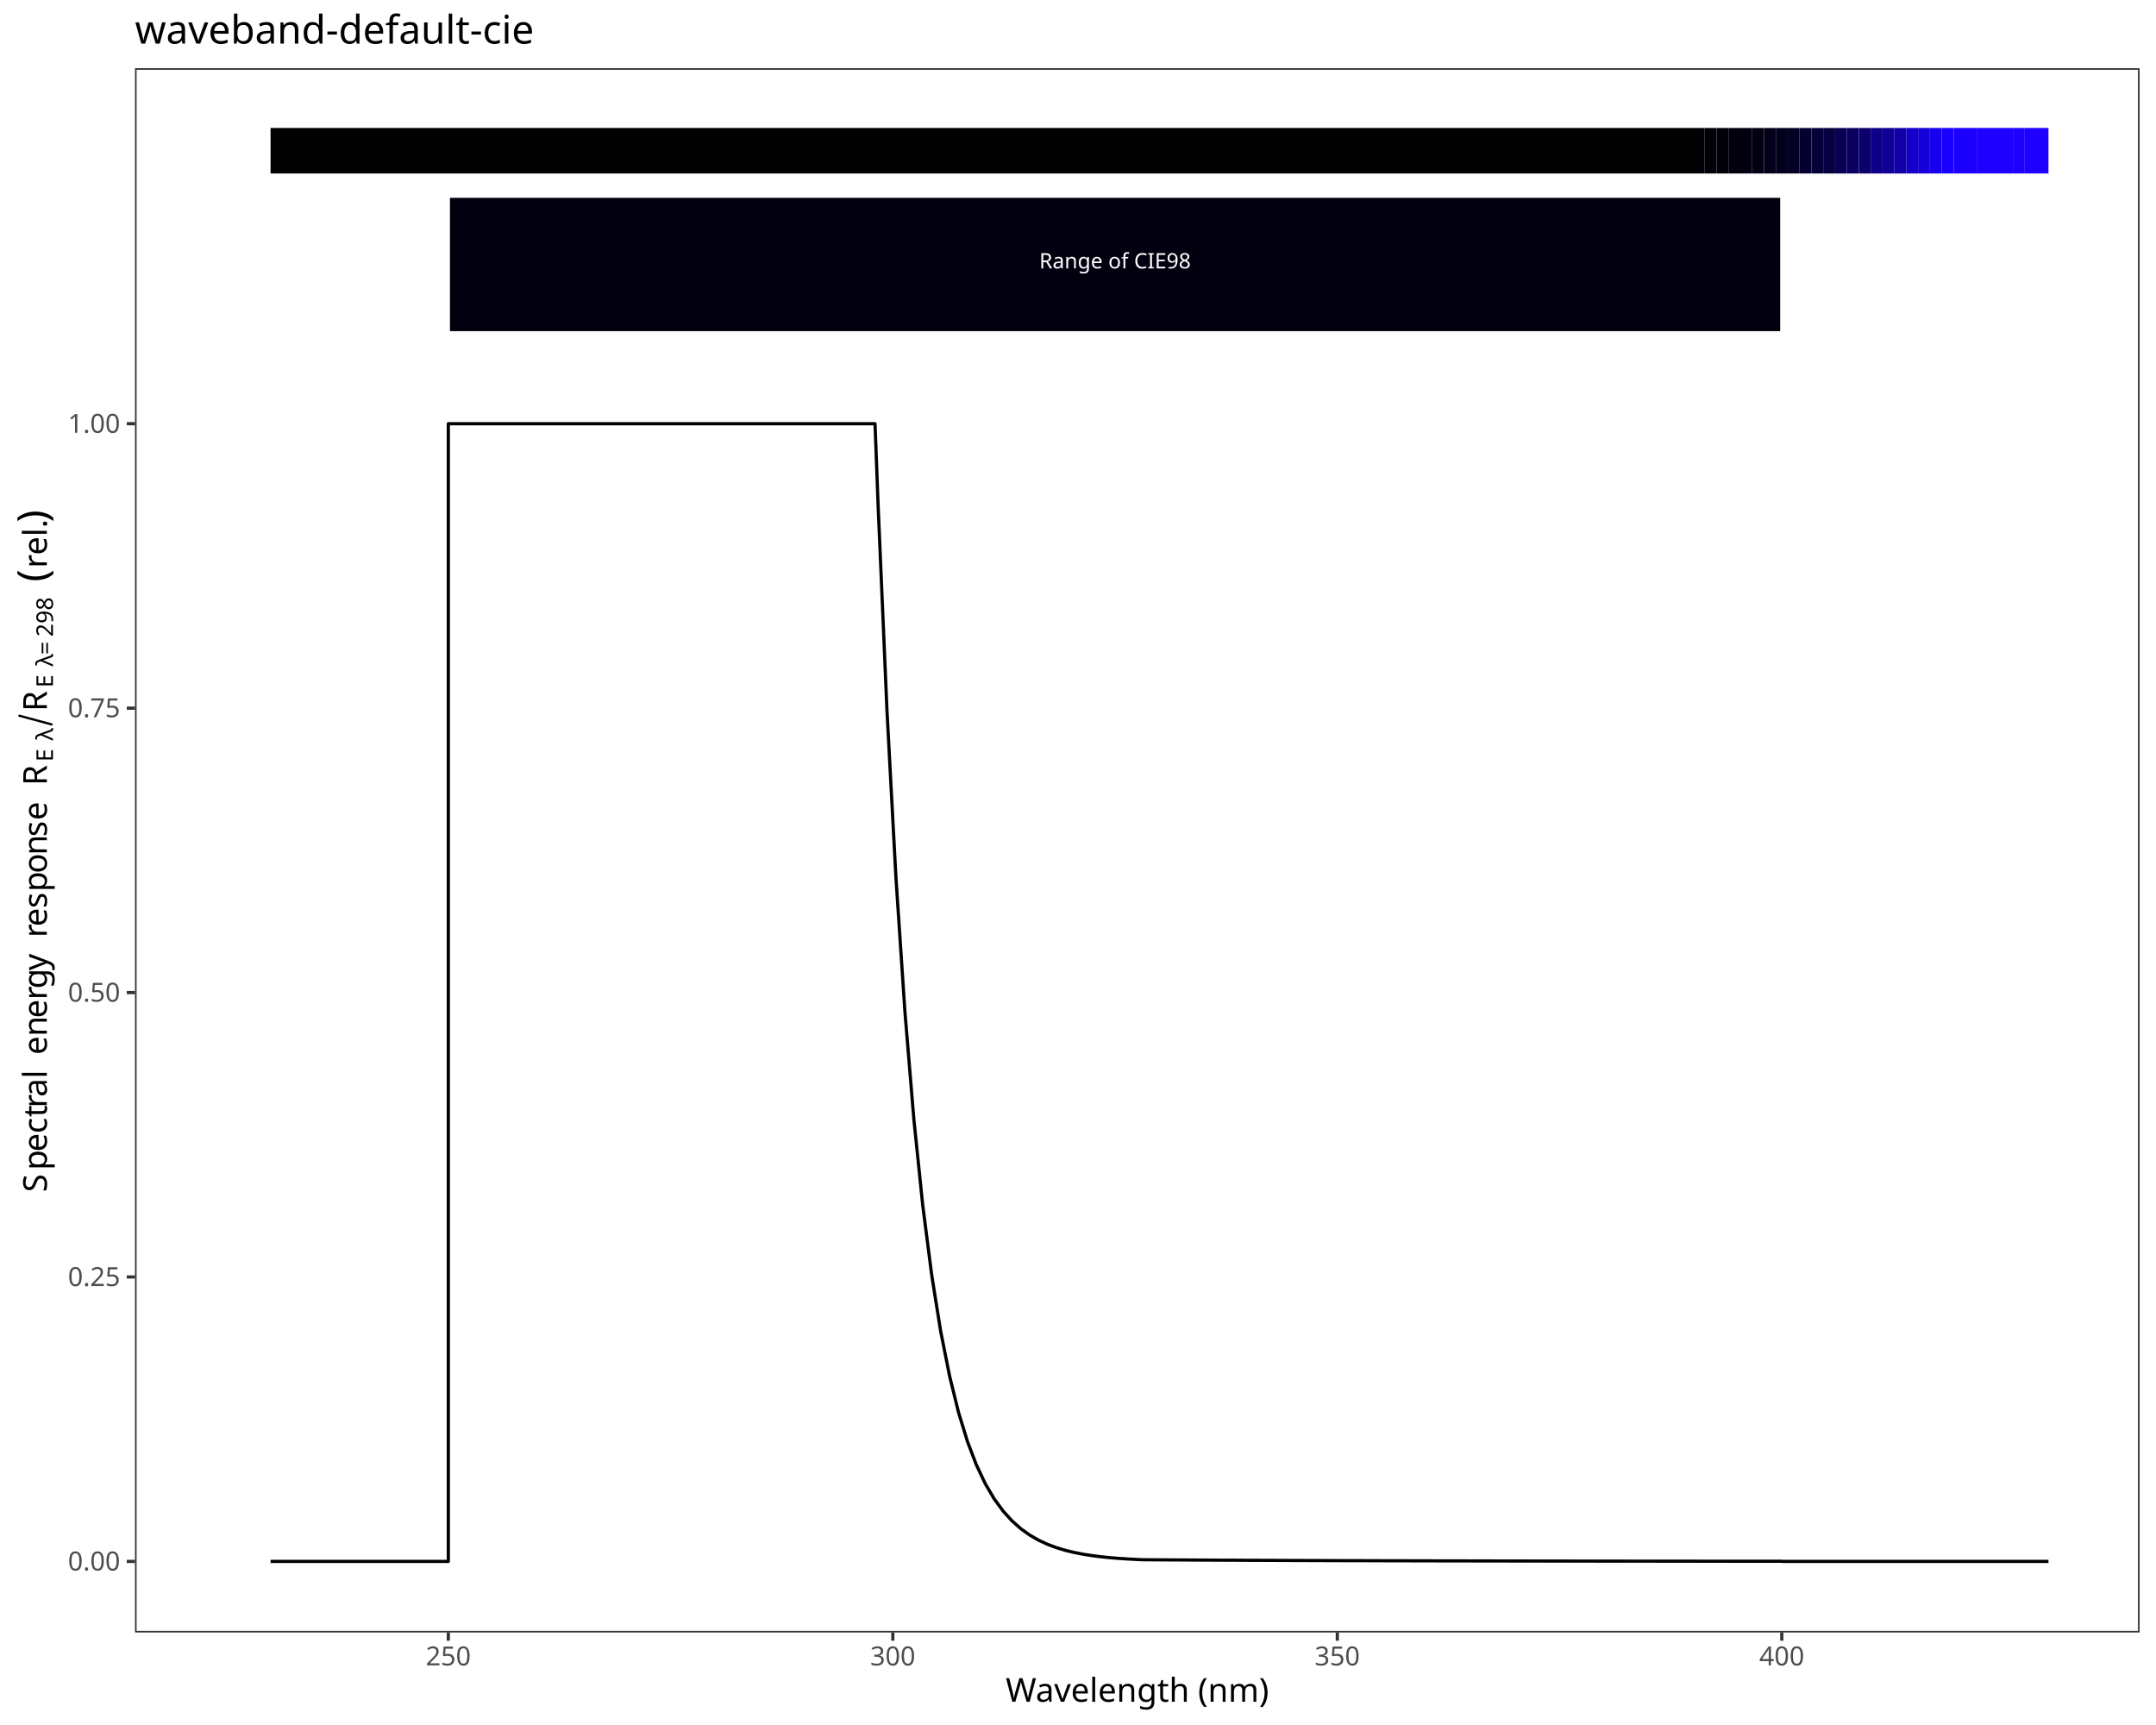
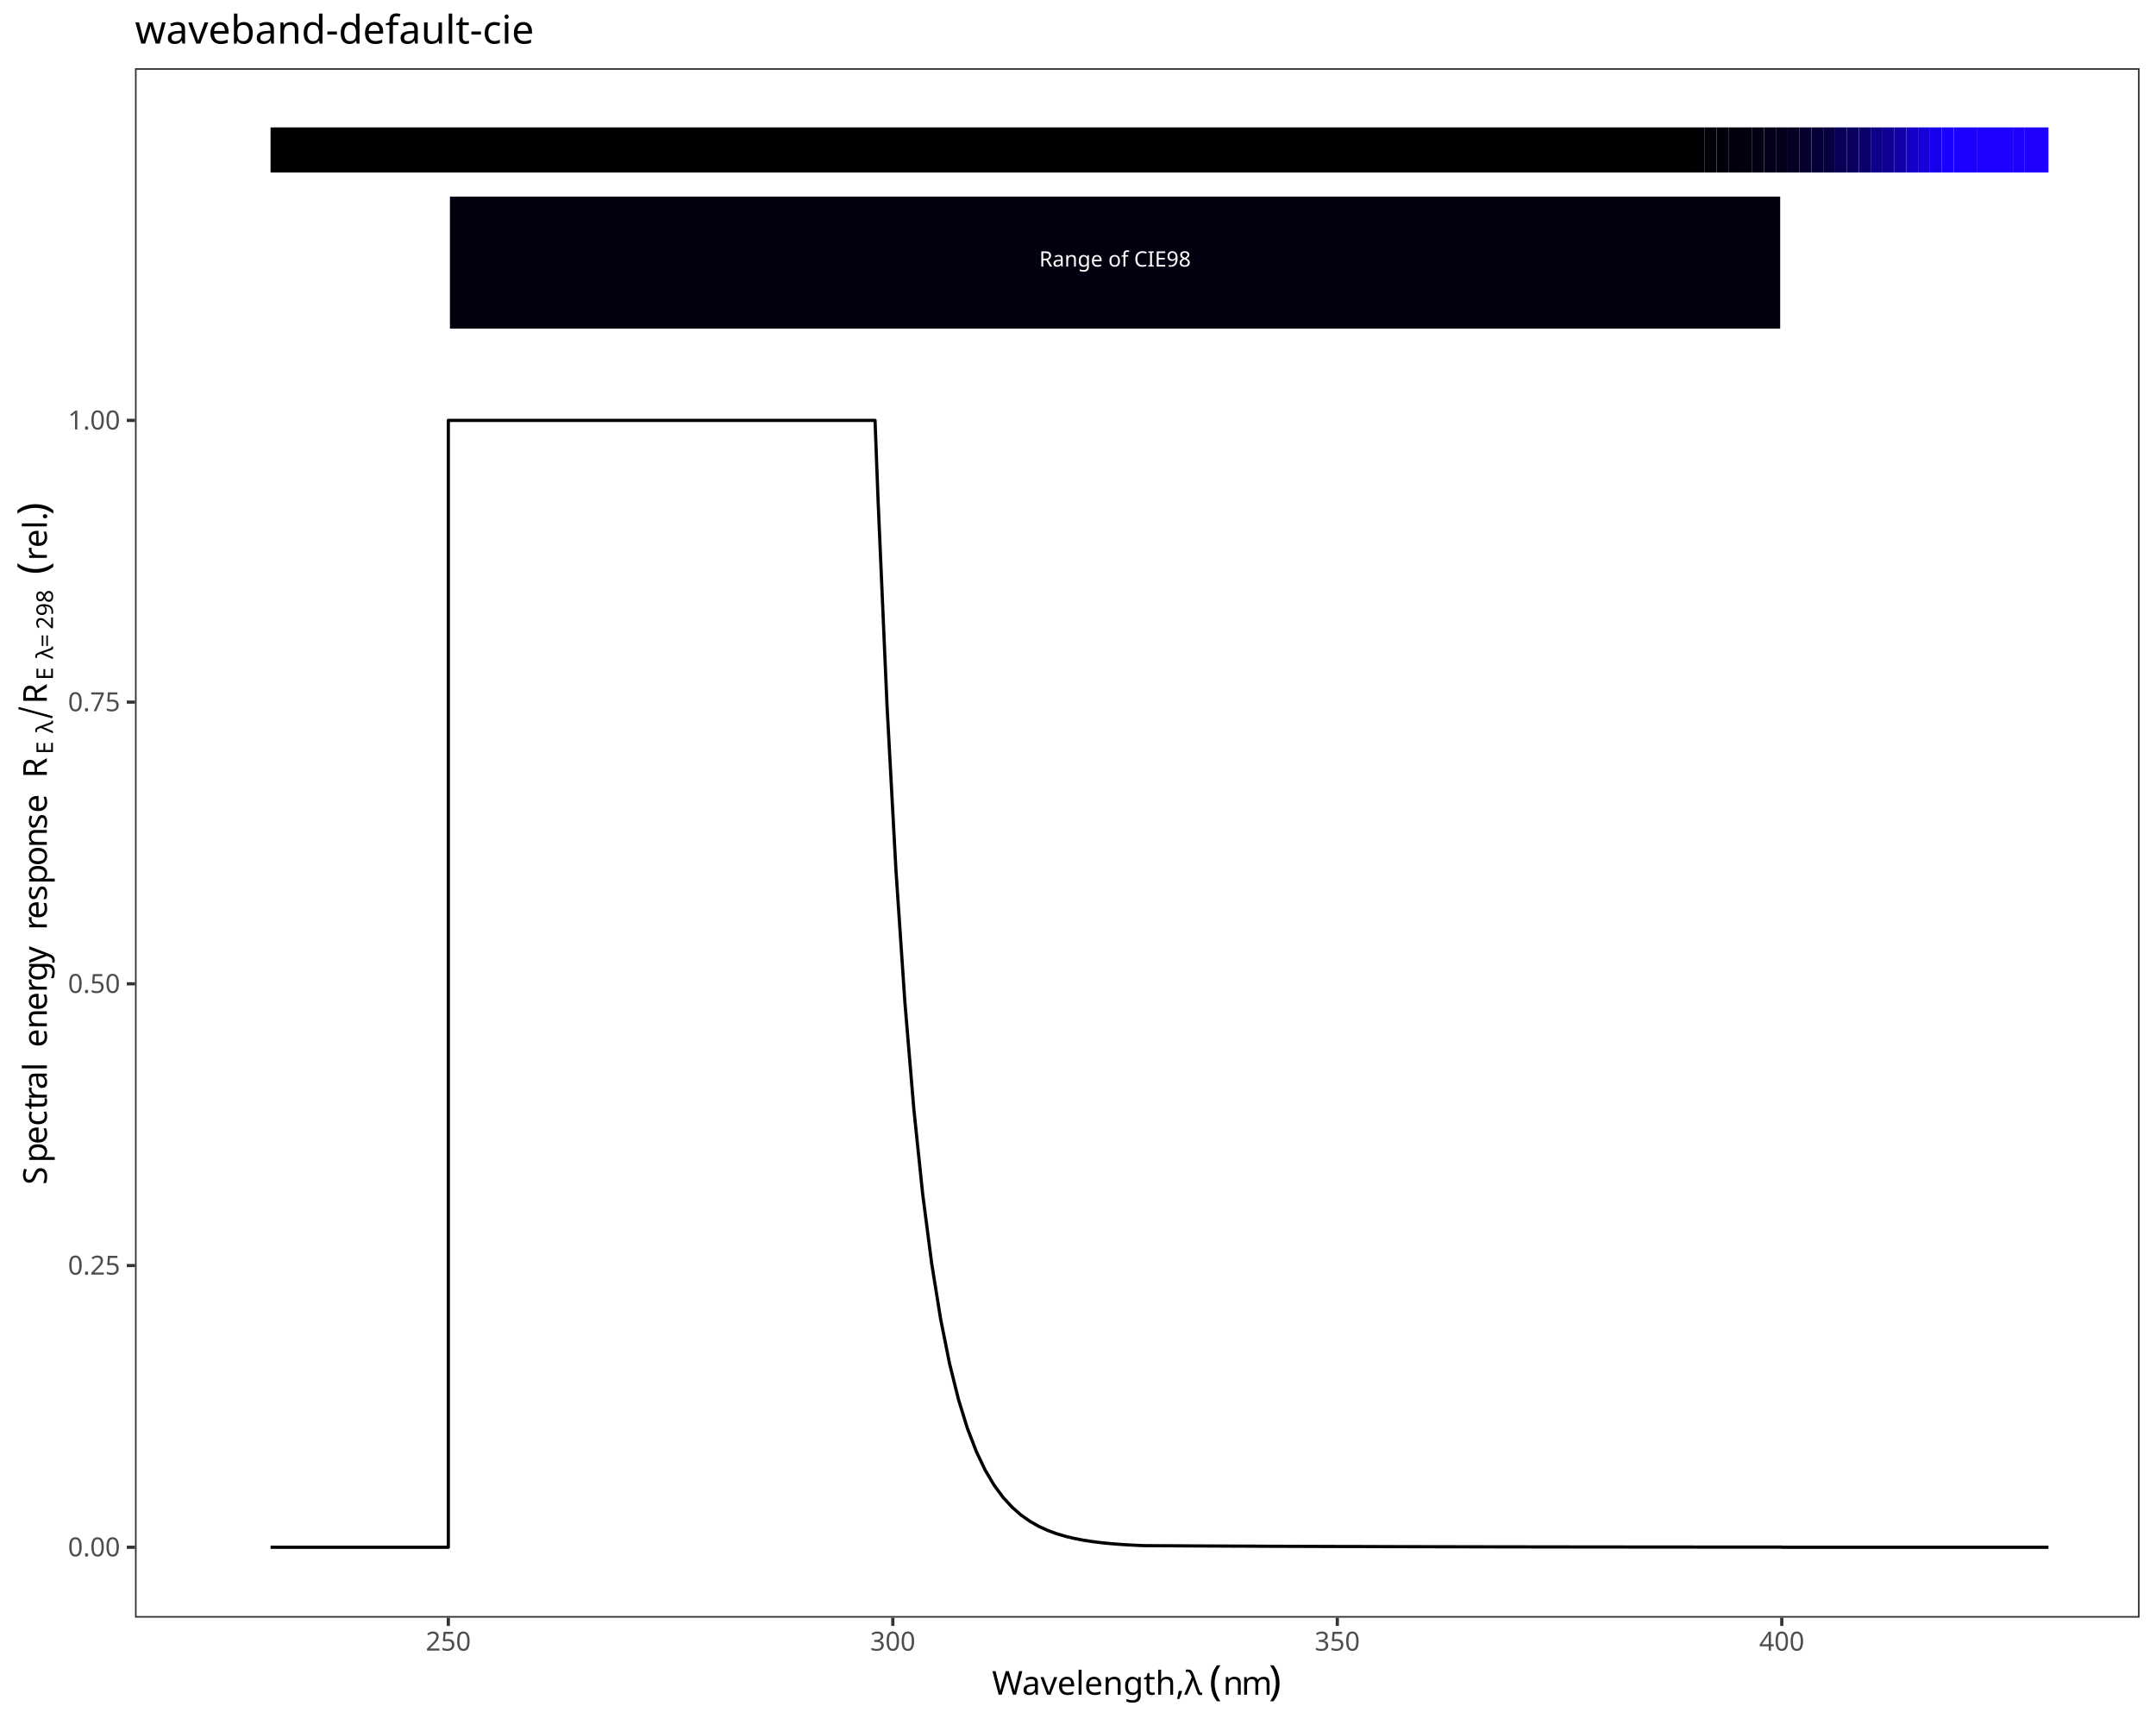
<svg xmlns="http://www.w3.org/2000/svg" class="svglite" data-engine-version="2.0" width="720.00pt" height="576.00pt" viewBox="0 0 720.00 576.00">
  <defs>
    <style type="text/css">
    .svglite line, .svglite polyline, .svglite polygon, .svglite path, .svglite rect, .svglite circle {
      fill: none;
      stroke: #000000;
      stroke-linecap: round;
      stroke-linejoin: round;
      stroke-miterlimit: 10.00;
    }
  </style>
  </defs>
  <rect width="100%" height="100%" style="stroke: none; fill: #FFFFFF;" />
  <defs>
    <clipPath id="cpMC4wMHw3MjAuMDB8MC4wMHw1NzYuMDA=">
      <rect x="0.00" y="0.00" width="720.00" height="576.00" />
    </clipPath>
  </defs>
  <g clip-path="url(#cpMC4wMHw3MjAuMDB8MC4wMHw1NzYuMDA=)">
    <rect x="0" y="0.00" width="720.00" height="576.00" style="stroke-width: 1.07; stroke: #FFFFFF; fill: #FFFFFF;" />
  </g>
  <defs>
-     <clipPath id="cpNDUuMDh8NzE0LjUyfDIyLjc4fDU0NS4xMQ==">
-       <rect x="45.08" y="22.78" width="669.44" height="522.33" />
+     <clipPath id="cpNDUuMDh8NzE0LjUyfDIyLjc4fDU0MC4xNw==">
+       <rect x="45.08" y="22.78" width="669.44" height="517.38" />
    </clipPath>
  </defs>
-   <g clip-path="url(#cpNDUuMDh8NzE0LjUyfDIyLjc4fDU0NS4xMQ==)">
-     <rect x="45.08" y="22.78" width="669.44" height="522.33" style="stroke-width: 1.07; stroke: none; fill: #FFFFFF;" />
-     <polyline points="90.35,521.37 93.33,521.37 96.32,521.37 99.30,521.37 102.29,521.37 105.27,521.37 108.25,521.37 111.24,521.37 114.22,521.37 117.20,521.37 120.19,521.37 123.17,521.37 126.15,521.37 129.14,521.37 132.12,521.37 135.10,521.37 138.09,521.37 141.07,521.37 144.06,521.37 147.04,521.37 149.72,521.37 149.72,141.49 150.02,141.49 153.01,141.49 155.99,141.49 158.97,141.49 161.96,141.49 164.94,141.49 167.92,141.49 170.91,141.49 173.89,141.49 176.88,141.49 179.86,141.49 182.84,141.49 185.83,141.49 188.81,141.49 191.79,141.49 194.78,141.49 197.76,141.49 200.74,141.49 203.73,141.49 206.71,141.49 209.70,141.49 212.68,141.49 215.66,141.49 218.65,141.49 221.63,141.49 224.61,141.49 227.60,141.49 230.58,141.49 233.56,141.49 236.55,141.49 239.53,141.49 242.52,141.49 245.50,141.49 248.48,141.49 251.47,141.49 254.45,141.49 257.43,141.49 260.42,141.49 263.40,141.49 266.38,141.49 269.37,141.49 272.35,141.49 275.34,141.49 278.32,141.49 281.30,141.49 284.29,141.49 287.27,141.49 290.25,141.49 292.22,141.49 293.24,168.58 296.22,237.55 299.20,293.03 302.19,337.67 305.17,373.58 308.15,402.48 311.14,425.72 314.12,444.42 317.11,459.46 320.09,471.57 323.07,481.30 326.06,489.14 329.04,495.44 332.02,500.51 335.01,504.59 337.99,507.87 340.97,510.51 343.96,512.63 346.94,514.34 349.93,515.71 352.91,516.82 355.89,517.71 358.88,518.42 361.86,519.00 364.84,519.46 367.83,519.84 370.81,520.14 373.79,520.38 376.78,520.57 379.76,520.73 381.28,520.80 382.75,520.82 385.73,520.84 388.71,520.86 391.70,520.88 394.68,520.89 397.66,520.91 400.65,520.93 403.63,520.94 406.61,520.96 409.60,520.97 412.58,520.98 415.57,521.00 418.55,521.01 421.53,521.02 424.52,521.03 427.50,521.05 430.48,521.06 433.47,521.07 436.45,521.08 439.43,521.09 442.42,521.10 445.40,521.11 448.39,521.12 451.37,521.12 454.35,521.13 457.34,521.14 460.32,521.15 463.30,521.16 466.29,521.16 469.27,521.17 472.25,521.18 475.24,521.18 478.22,521.19 481.21,521.20 484.19,521.20 487.17,521.21 490.16,521.21 493.14,521.22 496.12,521.22 499.11,521.23 502.09,521.23 505.07,521.24 508.06,521.24 511.04,521.25 514.02,521.25 517.01,521.26 519.99,521.26 522.98,521.26 525.96,521.27 528.94,521.27 531.93,521.27 534.91,521.28 537.89,521.28 540.88,521.28 543.86,521.29 546.84,521.29 549.83,521.29 552.81,521.29 555.80,521.30 558.78,521.30 561.76,521.30 564.75,521.30 567.73,521.31 570.71,521.31 573.70,521.31 576.68,521.31 579.66,521.32 582.65,521.32 585.63,521.32 588.62,521.32 591.60,521.32 594.58,521.32 595.03,521.32 595.03,521.37 597.57,521.37 600.55,521.37 603.53,521.37 606.52,521.37 609.50,521.37 612.48,521.37 615.47,521.37 618.45,521.37 621.44,521.37 624.42,521.37 627.40,521.37 630.39,521.37 633.37,521.37 636.35,521.37 639.34,521.37 642.32,521.37 645.30,521.37 648.29,521.37 651.27,521.37 654.26,521.37 657.24,521.37 660.22,521.37 663.21,521.37 666.19,521.37 669.17,521.37 672.16,521.37 675.14,521.37 678.12,521.37 681.11,521.37 684.09,521.37 " style="stroke-width: 1.07; stroke-linecap: butt;" />
-     <rect x="90.35" y="42.73" width="474.99" height="15.20" style="stroke-width: 1.07; stroke: none; stroke-linecap: butt; stroke-linejoin: miter; fill: #000000;" />
-     <rect x="565.34" y="42.73" width="3.96" height="15.20" style="stroke-width: 1.07; stroke: none; stroke-linecap: butt; stroke-linejoin: miter; fill: #010006;" />
-     <rect x="569.30" y="42.73" width="3.96" height="15.20" style="stroke-width: 1.07; stroke: none; stroke-linecap: butt; stroke-linejoin: miter; fill: #010007;" />
-     <rect x="573.26" y="42.73" width="3.96" height="15.20" style="stroke-width: 1.07; stroke: none; stroke-linecap: butt; stroke-linejoin: miter; fill: #010009;" />
-     <rect x="577.22" y="42.73" width="3.96" height="15.20" style="stroke-width: 1.07; stroke: none; stroke-linecap: butt; stroke-linejoin: miter; fill: #01000D;" />
-     <rect x="581.18" y="42.73" width="3.96" height="15.20" style="stroke-width: 1.07; stroke: none; stroke-linecap: butt; stroke-linejoin: miter; fill: #02000F;" />
-     <rect x="585.13" y="42.73" width="3.96" height="15.20" style="stroke-width: 1.07; stroke: none; stroke-linecap: butt; stroke-linejoin: miter; fill: #020012;" />
-     <rect x="589.09" y="42.73" width="3.96" height="15.20" style="stroke-width: 1.07; stroke: none; stroke-linecap: butt; stroke-linejoin: miter; fill: #030019;" />
-     <rect x="593.05" y="42.73" width="3.96" height="15.20" style="stroke-width: 1.07; stroke: none; stroke-linecap: butt; stroke-linejoin: miter; fill: #03001E;" />
-     <rect x="597.01" y="42.73" width="3.96" height="15.20" style="stroke-width: 1.07; stroke: none; stroke-linecap: butt; stroke-linejoin: miter; fill: #040023;" />
-     <rect x="600.97" y="42.73" width="3.96" height="15.20" style="stroke-width: 1.07; stroke: none; stroke-linecap: butt; stroke-linejoin: miter; fill: #050030;" />
-     <rect x="604.93" y="42.73" width="3.96" height="15.20" style="stroke-width: 1.07; stroke: none; stroke-linecap: butt; stroke-linejoin: miter; fill: #060038;" />
-     <rect x="608.88" y="42.73" width="3.96" height="15.20" style="stroke-width: 1.07; stroke: none; stroke-linecap: butt; stroke-linejoin: miter; fill: #070040;" />
-     <rect x="612.84" y="42.73" width="3.96" height="15.20" style="stroke-width: 1.07; stroke: none; stroke-linecap: butt; stroke-linejoin: miter; fill: #090055;" />
-     <rect x="616.80" y="42.73" width="3.96" height="15.20" style="stroke-width: 1.07; stroke: none; stroke-linecap: butt; stroke-linejoin: miter; fill: #0A0060;" />
-     <rect x="620.76" y="42.73" width="3.96" height="15.20" style="stroke-width: 1.07; stroke: none; stroke-linecap: butt; stroke-linejoin: miter; fill: #0C006D;" />
-     <rect x="624.72" y="42.73" width="3.96" height="15.20" style="stroke-width: 1.07; stroke: none; stroke-linecap: butt; stroke-linejoin: miter; fill: #0E0089;" />
-     <rect x="628.68" y="42.73" width="3.96" height="15.20" style="stroke-width: 1.07; stroke: none; stroke-linecap: butt; stroke-linejoin: miter; fill: #100098;" />
-     <rect x="632.63" y="42.73" width="3.96" height="15.20" style="stroke-width: 1.07; stroke: none; stroke-linecap: butt; stroke-linejoin: miter; fill: #1100A7;" />
-     <rect x="636.59" y="42.73" width="3.96" height="15.20" style="stroke-width: 1.07; stroke: none; stroke-linecap: butt; stroke-linejoin: miter; fill: #1400C8;" />
-     <rect x="640.55" y="42.73" width="3.96" height="15.20" style="stroke-width: 1.07; stroke: none; stroke-linecap: butt; stroke-linejoin: miter; fill: #1600D9;" />
-     <rect x="644.51" y="42.73" width="3.96" height="15.20" style="stroke-width: 1.07; stroke: none; stroke-linecap: butt; stroke-linejoin: miter; fill: #1700EB;" />
-     <rect x="648.47" y="42.73" width="3.96" height="15.20" style="stroke-width: 1.07; stroke: none; stroke-linecap: butt; stroke-linejoin: miter; fill: #1900FF;" />
-     <rect x="652.43" y="42.73" width="7.92" height="15.20" style="stroke-width: 1.07; stroke: none; stroke-linecap: butt; stroke-linejoin: miter; fill: #1B00FF;" />
-     <rect x="660.34" y="42.73" width="11.87" height="15.20" style="stroke-width: 1.07; stroke: none; stroke-linecap: butt; stroke-linejoin: miter; fill: #1D00FF;" />
-     <rect x="672.22" y="42.73" width="3.96" height="15.20" style="stroke-width: 1.07; stroke: none; stroke-linecap: butt; stroke-linejoin: miter; fill: #1E00FF;" />
-     <rect x="676.17" y="42.73" width="7.92" height="15.20" style="stroke-width: 1.07; stroke: none; stroke-linecap: butt; stroke-linejoin: miter; fill: #1F00FF;" />
-     <rect x="149.72" y="65.52" width="445.31" height="45.59" style="stroke-width: 1.07; stroke: #FFFFFF; stroke-linecap: butt; stroke-linejoin: miter; fill: #02000F;" />
-     <text x="372.38" y="89.62" text-anchor="middle" style="font-size: 7.11px; fill: #FFFFFF; font-family: sans;" textLength="50.62px" lengthAdjust="spacingAndGlyphs">Range of CIE98</text>
-     <rect x="45.08" y="22.78" width="669.44" height="522.33" style="stroke-width: 1.07; stroke: #333333;" />
+   <g clip-path="url(#cpNDUuMDh8NzE0LjUyfDIyLjc4fDU0MC4xNw==)">
+     <rect x="45.08" y="22.78" width="669.44" height="517.38" style="stroke-width: 1.07; stroke: none; fill: #FFFFFF;" />
+     <polyline points="90.35,516.65 93.33,516.65 96.32,516.65 99.30,516.65 102.29,516.65 105.27,516.65 108.25,516.65 111.24,516.65 114.22,516.65 117.20,516.65 120.19,516.65 123.17,516.65 126.15,516.65 129.14,516.65 132.12,516.65 135.10,516.65 138.09,516.65 141.07,516.65 144.06,516.65 147.04,516.65 149.72,516.65 149.72,140.37 150.02,140.37 153.01,140.37 155.99,140.37 158.97,140.37 161.96,140.37 164.94,140.37 167.92,140.37 170.91,140.37 173.89,140.37 176.88,140.37 179.86,140.37 182.84,140.37 185.83,140.37 188.81,140.37 191.79,140.37 194.78,140.37 197.76,140.37 200.74,140.37 203.73,140.37 206.71,140.37 209.70,140.37 212.68,140.37 215.66,140.37 218.65,140.37 221.63,140.37 224.61,140.37 227.60,140.37 230.58,140.37 233.56,140.37 236.55,140.37 239.53,140.37 242.52,140.37 245.50,140.37 248.48,140.37 251.47,140.37 254.45,140.37 257.43,140.37 260.42,140.37 263.40,140.37 266.38,140.37 269.37,140.37 272.35,140.37 275.34,140.37 278.32,140.37 281.30,140.37 284.29,140.37 287.27,140.37 290.25,140.37 292.22,140.37 293.24,167.20 296.22,235.51 299.20,290.47 302.19,334.69 305.17,370.26 308.15,398.88 311.14,421.91 314.12,440.43 317.11,455.33 320.09,467.32 323.07,476.96 326.06,484.72 329.04,490.96 332.02,495.98 335.01,500.02 337.99,503.27 340.97,505.89 343.96,507.99 346.94,509.69 349.93,511.05 352.91,512.14 355.89,513.02 358.88,513.73 361.86,514.30 364.84,514.76 367.83,515.13 370.81,515.43 373.79,515.67 376.78,515.86 379.76,516.01 381.28,516.08 382.75,516.11 385.73,516.13 388.71,516.15 391.70,516.16 394.68,516.18 397.66,516.20 400.65,516.21 403.63,516.23 406.61,516.24 409.60,516.25 412.58,516.27 415.57,516.28 418.55,516.29 421.53,516.31 424.52,516.32 427.50,516.33 430.48,516.34 433.47,516.35 436.45,516.36 439.43,516.37 442.42,516.38 445.40,516.39 448.39,516.40 451.37,516.41 454.35,516.41 457.34,516.42 460.32,516.43 463.30,516.44 466.29,516.45 469.27,516.45 472.25,516.46 475.24,516.47 478.22,516.47 481.21,516.48 484.19,516.48 487.17,516.49 490.16,516.49 493.14,516.50 496.12,516.51 499.11,516.51 502.09,516.52 505.07,516.52 508.06,516.52 511.04,516.53 514.02,516.53 517.01,516.54 519.99,516.54 522.98,516.54 525.96,516.55 528.94,516.55 531.93,516.55 534.91,516.56 537.89,516.56 540.88,516.56 543.86,516.57 546.84,516.57 549.83,516.57 552.81,516.58 555.80,516.58 558.78,516.58 561.76,516.58 564.75,516.58 567.73,516.59 570.71,516.59 573.70,516.59 576.68,516.59 579.66,516.60 582.65,516.60 585.63,516.60 588.62,516.60 591.60,516.60 594.58,516.60 595.03,516.60 595.03,516.65 597.57,516.65 600.55,516.65 603.53,516.65 606.52,516.65 609.50,516.65 612.48,516.65 615.47,516.65 618.45,516.65 621.44,516.65 624.42,516.65 627.40,516.65 630.39,516.65 633.37,516.65 636.35,516.65 639.34,516.65 642.32,516.65 645.30,516.65 648.29,516.65 651.27,516.65 654.26,516.65 657.24,516.65 660.22,516.65 663.21,516.65 666.19,516.65 669.17,516.65 672.16,516.65 675.14,516.65 678.12,516.65 681.11,516.65 684.09,516.65 " style="stroke-width: 1.07; stroke-linecap: butt;" />
+     <rect x="90.35" y="42.54" width="474.99" height="15.05" style="stroke-width: 1.07; stroke: none; stroke-linecap: butt; stroke-linejoin: miter; fill: #000000;" />
+     <rect x="565.34" y="42.54" width="3.96" height="15.05" style="stroke-width: 1.07; stroke: none; stroke-linecap: butt; stroke-linejoin: miter; fill: #010006;" />
+     <rect x="569.30" y="42.54" width="3.96" height="15.05" style="stroke-width: 1.07; stroke: none; stroke-linecap: butt; stroke-linejoin: miter; fill: #010007;" />
+     <rect x="573.26" y="42.54" width="3.96" height="15.05" style="stroke-width: 1.07; stroke: none; stroke-linecap: butt; stroke-linejoin: miter; fill: #010009;" />
+     <rect x="577.22" y="42.54" width="3.96" height="15.05" style="stroke-width: 1.07; stroke: none; stroke-linecap: butt; stroke-linejoin: miter; fill: #01000D;" />
+     <rect x="581.18" y="42.54" width="3.96" height="15.05" style="stroke-width: 1.07; stroke: none; stroke-linecap: butt; stroke-linejoin: miter; fill: #02000F;" />
+     <rect x="585.13" y="42.54" width="3.96" height="15.05" style="stroke-width: 1.07; stroke: none; stroke-linecap: butt; stroke-linejoin: miter; fill: #020012;" />
+     <rect x="589.09" y="42.54" width="3.96" height="15.05" style="stroke-width: 1.07; stroke: none; stroke-linecap: butt; stroke-linejoin: miter; fill: #030019;" />
+     <rect x="593.05" y="42.54" width="3.96" height="15.05" style="stroke-width: 1.07; stroke: none; stroke-linecap: butt; stroke-linejoin: miter; fill: #03001E;" />
+     <rect x="597.01" y="42.54" width="3.96" height="15.05" style="stroke-width: 1.07; stroke: none; stroke-linecap: butt; stroke-linejoin: miter; fill: #040023;" />
+     <rect x="600.97" y="42.54" width="3.96" height="15.05" style="stroke-width: 1.07; stroke: none; stroke-linecap: butt; stroke-linejoin: miter; fill: #050030;" />
+     <rect x="604.93" y="42.54" width="3.96" height="15.05" style="stroke-width: 1.07; stroke: none; stroke-linecap: butt; stroke-linejoin: miter; fill: #060038;" />
+     <rect x="608.88" y="42.54" width="3.96" height="15.05" style="stroke-width: 1.07; stroke: none; stroke-linecap: butt; stroke-linejoin: miter; fill: #070040;" />
+     <rect x="612.84" y="42.54" width="3.96" height="15.05" style="stroke-width: 1.07; stroke: none; stroke-linecap: butt; stroke-linejoin: miter; fill: #090055;" />
+     <rect x="616.80" y="42.54" width="3.96" height="15.05" style="stroke-width: 1.07; stroke: none; stroke-linecap: butt; stroke-linejoin: miter; fill: #0A0060;" />
+     <rect x="620.76" y="42.54" width="3.96" height="15.05" style="stroke-width: 1.07; stroke: none; stroke-linecap: butt; stroke-linejoin: miter; fill: #0C006D;" />
+     <rect x="624.72" y="42.54" width="3.96" height="15.05" style="stroke-width: 1.07; stroke: none; stroke-linecap: butt; stroke-linejoin: miter; fill: #0E0089;" />
+     <rect x="628.68" y="42.54" width="3.96" height="15.05" style="stroke-width: 1.07; stroke: none; stroke-linecap: butt; stroke-linejoin: miter; fill: #100098;" />
+     <rect x="632.63" y="42.54" width="3.96" height="15.05" style="stroke-width: 1.07; stroke: none; stroke-linecap: butt; stroke-linejoin: miter; fill: #1100A7;" />
+     <rect x="636.59" y="42.54" width="3.96" height="15.05" style="stroke-width: 1.07; stroke: none; stroke-linecap: butt; stroke-linejoin: miter; fill: #1400C8;" />
+     <rect x="640.55" y="42.54" width="3.96" height="15.05" style="stroke-width: 1.07; stroke: none; stroke-linecap: butt; stroke-linejoin: miter; fill: #1600D9;" />
+     <rect x="644.51" y="42.54" width="3.96" height="15.05" style="stroke-width: 1.07; stroke: none; stroke-linecap: butt; stroke-linejoin: miter; fill: #1700EB;" />
+     <rect x="648.47" y="42.54" width="3.96" height="15.05" style="stroke-width: 1.07; stroke: none; stroke-linecap: butt; stroke-linejoin: miter; fill: #1900FF;" />
+     <rect x="652.43" y="42.54" width="7.92" height="15.05" style="stroke-width: 1.07; stroke: none; stroke-linecap: butt; stroke-linejoin: miter; fill: #1B00FF;" />
+     <rect x="660.34" y="42.54" width="11.87" height="15.05" style="stroke-width: 1.07; stroke: none; stroke-linecap: butt; stroke-linejoin: miter; fill: #1D00FF;" />
+     <rect x="672.22" y="42.54" width="3.96" height="15.05" style="stroke-width: 1.07; stroke: none; stroke-linecap: butt; stroke-linejoin: miter; fill: #1E00FF;" />
+     <rect x="676.17" y="42.54" width="7.92" height="15.05" style="stroke-width: 1.07; stroke: none; stroke-linecap: butt; stroke-linejoin: miter; fill: #1F00FF;" />
+     <rect x="149.72" y="65.11" width="445.31" height="45.15" style="stroke-width: 1.07; stroke: #FFFFFF; stroke-linecap: butt; stroke-linejoin: miter; fill: #02000F;" />
+     <text x="372.38" y="89.01" text-anchor="middle" style="font-size: 7.11px; fill: #FFFFFF; font-family: sans;" textLength="50.62px" lengthAdjust="spacingAndGlyphs">Range of CIE98</text>
+     <rect x="45.08" y="22.78" width="669.44" height="517.38" style="stroke-width: 1.07; stroke: #333333;" />
  </g>
  <g clip-path="url(#cpMC4wMHw3MjAuMDB8MC4wMHw1NzYuMDA=)">
-     <text x="40.15" y="524.40" text-anchor="end" style="font-size: 8.80px; fill: #4D4D4D; font-family: sans;" textLength="17.13px" lengthAdjust="spacingAndGlyphs">0.00</text>
-     <text x="40.15" y="429.43" text-anchor="end" style="font-size: 8.80px; fill: #4D4D4D; font-family: sans;" textLength="17.13px" lengthAdjust="spacingAndGlyphs">0.25</text>
-     <text x="40.15" y="334.46" text-anchor="end" style="font-size: 8.80px; fill: #4D4D4D; font-family: sans;" textLength="17.13px" lengthAdjust="spacingAndGlyphs">0.50</text>
-     <text x="40.15" y="239.49" text-anchor="end" style="font-size: 8.80px; fill: #4D4D4D; font-family: sans;" textLength="17.13px" lengthAdjust="spacingAndGlyphs">0.75</text>
-     <text x="40.15" y="144.52" text-anchor="end" style="font-size: 8.80px; fill: #4D4D4D; font-family: sans;" textLength="17.13px" lengthAdjust="spacingAndGlyphs">1.00</text>
-     <polyline points="42.34,521.37 45.08,521.37 " style="stroke-width: 1.07; stroke: #333333; stroke-linecap: butt;" />
-     <polyline points="42.34,426.40 45.08,426.40 " style="stroke-width: 1.07; stroke: #333333; stroke-linecap: butt;" />
-     <polyline points="42.34,331.43 45.08,331.43 " style="stroke-width: 1.07; stroke: #333333; stroke-linecap: butt;" />
-     <polyline points="42.34,236.46 45.08,236.46 " style="stroke-width: 1.07; stroke: #333333; stroke-linecap: butt;" />
-     <polyline points="42.34,141.49 45.08,141.49 " style="stroke-width: 1.07; stroke: #333333; stroke-linecap: butt;" />
-     <polyline points="149.72,547.85 149.72,545.11 " style="stroke-width: 1.07; stroke: #333333; stroke-linecap: butt;" />
-     <polyline points="298.16,547.85 298.16,545.11 " style="stroke-width: 1.07; stroke: #333333; stroke-linecap: butt;" />
-     <polyline points="446.60,547.85 446.60,545.11 " style="stroke-width: 1.07; stroke: #333333; stroke-linecap: butt;" />
-     <polyline points="595.03,547.85 595.03,545.11 " style="stroke-width: 1.07; stroke: #333333; stroke-linecap: butt;" />
-     <text x="149.72" y="556.10" text-anchor="middle" style="font-size: 8.80px; fill: #4D4D4D; font-family: sans;" textLength="14.68px" lengthAdjust="spacingAndGlyphs">250</text>
-     <text x="298.16" y="556.10" text-anchor="middle" style="font-size: 8.80px; fill: #4D4D4D; font-family: sans;" textLength="14.68px" lengthAdjust="spacingAndGlyphs">300</text>
-     <text x="446.60" y="556.10" text-anchor="middle" style="font-size: 8.80px; fill: #4D4D4D; font-family: sans;" textLength="14.68px" lengthAdjust="spacingAndGlyphs">350</text>
-     <text x="595.03" y="556.10" text-anchor="middle" style="font-size: 8.80px; fill: #4D4D4D; font-family: sans;" textLength="14.68px" lengthAdjust="spacingAndGlyphs">400</text>
-     <text x="379.80" y="568.24" text-anchor="middle" style="font-size: 11.00px; font-family: sans;" textLength="83.76px" lengthAdjust="spacingAndGlyphs">Wavelength (nm)</text>
-     <text transform="translate(15.64,398.06) rotate(-90)" style="font-size: 11.00px; font-family: sans;" textLength="7.34px" lengthAdjust="spacingAndGlyphs">S</text>
-     <text transform="translate(15.64,390.72) rotate(-90)" style="font-size: 11.00px; font-family: sans;" textLength="6.12px" lengthAdjust="spacingAndGlyphs">p</text>
-     <text transform="translate(15.64,384.60) rotate(-90)" style="font-size: 11.00px; font-family: sans;" textLength="6.12px" lengthAdjust="spacingAndGlyphs">e</text>
-     <text transform="translate(15.64,378.48) rotate(-90)" style="font-size: 11.00px; font-family: sans;" textLength="5.50px" lengthAdjust="spacingAndGlyphs">c</text>
-     <text transform="translate(15.64,372.98) rotate(-90)" style="font-size: 11.00px; font-family: sans;" textLength="3.06px" lengthAdjust="spacingAndGlyphs">t</text>
-     <text transform="translate(15.64,369.92) rotate(-90)" style="font-size: 11.00px; font-family: sans;" textLength="3.66px" lengthAdjust="spacingAndGlyphs">r</text>
-     <text transform="translate(15.64,366.26) rotate(-90)" style="font-size: 11.00px; font-family: sans;" textLength="6.12px" lengthAdjust="spacingAndGlyphs">a</text>
-     <text transform="translate(15.64,360.14) rotate(-90)" style="font-size: 11.00px; font-family: sans;" textLength="2.44px" lengthAdjust="spacingAndGlyphs">l</text>
-     <text transform="translate(15.64,357.70) rotate(-90)" style="font-size: 11.00px; font-family: sans;" textLength="2.75px" lengthAdjust="spacingAndGlyphs"> </text>
-     <text transform="translate(15.64,354.94) rotate(-90)" style="font-size: 11.00px; font-family: sans;" textLength="2.75px" lengthAdjust="spacingAndGlyphs"> </text>
-     <text transform="translate(15.64,352.19) rotate(-90)" style="font-size: 11.00px; font-family: sans;" textLength="6.12px" lengthAdjust="spacingAndGlyphs">e</text>
-     <text transform="translate(15.64,346.07) rotate(-90)" style="font-size: 11.00px; font-family: sans;" textLength="6.12px" lengthAdjust="spacingAndGlyphs">n</text>
-     <text transform="translate(15.64,339.96) rotate(-90)" style="font-size: 11.00px; font-family: sans;" textLength="6.12px" lengthAdjust="spacingAndGlyphs">e</text>
-     <text transform="translate(15.64,333.84) rotate(-90)" style="font-size: 11.00px; font-family: sans;" textLength="3.66px" lengthAdjust="spacingAndGlyphs">r</text>
-     <text transform="translate(15.64,330.17) rotate(-90)" style="font-size: 11.00px; font-family: sans;" textLength="6.12px" lengthAdjust="spacingAndGlyphs">g</text>
-     <text transform="translate(15.64,324.06) rotate(-90)" style="font-size: 11.00px; font-family: sans;" textLength="5.50px" lengthAdjust="spacingAndGlyphs">y</text>
-     <text transform="translate(15.64,318.55) rotate(-90)" style="font-size: 11.00px; font-family: sans;" textLength="2.75px" lengthAdjust="spacingAndGlyphs"> </text>
-     <text transform="translate(15.64,315.80) rotate(-90)" style="font-size: 11.00px; font-family: sans;" textLength="2.75px" lengthAdjust="spacingAndGlyphs"> </text>
-     <text transform="translate(15.64,313.05) rotate(-90)" style="font-size: 11.00px; font-family: sans;" textLength="3.66px" lengthAdjust="spacingAndGlyphs">r</text>
-     <text transform="translate(15.64,309.38) rotate(-90)" style="font-size: 11.00px; font-family: sans;" textLength="6.12px" lengthAdjust="spacingAndGlyphs">e</text>
-     <text transform="translate(15.64,303.27) rotate(-90)" style="font-size: 11.00px; font-family: sans;" textLength="5.50px" lengthAdjust="spacingAndGlyphs">s</text>
-     <text transform="translate(15.64,297.76) rotate(-90)" style="font-size: 11.00px; font-family: sans;" textLength="6.12px" lengthAdjust="spacingAndGlyphs">p</text>
-     <text transform="translate(15.64,291.64) rotate(-90)" style="font-size: 11.00px; font-family: sans;" textLength="6.12px" lengthAdjust="spacingAndGlyphs">o</text>
-     <text transform="translate(15.64,285.53) rotate(-90)" style="font-size: 11.00px; font-family: sans;" textLength="6.12px" lengthAdjust="spacingAndGlyphs">n</text>
-     <text transform="translate(15.64,279.41) rotate(-90)" style="font-size: 11.00px; font-family: sans;" textLength="5.50px" lengthAdjust="spacingAndGlyphs">s</text>
-     <text transform="translate(15.64,273.90) rotate(-90)" style="font-size: 11.00px; font-family: sans;" textLength="6.12px" lengthAdjust="spacingAndGlyphs">e</text>
-     <text transform="translate(15.64,267.78) rotate(-90)" style="font-size: 11.00px; font-family: sans;" textLength="2.75px" lengthAdjust="spacingAndGlyphs"> </text>
-     <text transform="translate(15.64,265.03) rotate(-90)" style="font-size: 11.00px; font-family: sans;" textLength="2.75px" lengthAdjust="spacingAndGlyphs"> </text>
-     <text transform="translate(15.64,262.28) rotate(-90)" style="font-size: 11.00px; font-family: sans;" textLength="7.95px" lengthAdjust="spacingAndGlyphs">R</text>
-     <text transform="translate(17.68,254.33) rotate(-90)" style="font-size: 7.70px; font-family: sans;" textLength="5.14px" lengthAdjust="spacingAndGlyphs">E</text>
-     <text transform="translate(17.68,249.20) rotate(-90)" style="font-size: 7.70px; font-family: sans;" textLength="1.93px" lengthAdjust="spacingAndGlyphs"> </text>
-     <text transform="translate(17.68,247.27) rotate(-90)" style="font-size: 7.70px; font-family: sans;" textLength="3.92px" lengthAdjust="spacingAndGlyphs">λ</text>
-     <polyline points="17.23,241.89 6.48,238.99 " style="stroke-width: 0.75;" />
-     <text transform="translate(15.64,237.53) rotate(-90)" style="font-size: 11.00px; font-family: sans;" textLength="7.95px" lengthAdjust="spacingAndGlyphs">R</text>
-     <text transform="translate(17.68,229.59) rotate(-90)" style="font-size: 7.70px; font-family: sans;" textLength="5.14px" lengthAdjust="spacingAndGlyphs">E</text>
-     <text transform="translate(17.68,224.45) rotate(-90)" style="font-size: 7.70px; font-family: sans;" textLength="1.93px" lengthAdjust="spacingAndGlyphs"> </text>
-     <text transform="translate(17.68,222.52) rotate(-90)" style="font-size: 7.70px; font-family: sans;" textLength="3.92px" lengthAdjust="spacingAndGlyphs">λ</text>
-     <text transform="translate(17.68,218.60) rotate(-90)" style="font-size: 7.70px; font-family: sans;" textLength="5.98px" lengthAdjust="spacingAndGlyphs">=</text>
-     <text transform="translate(17.68,212.62) rotate(-90)" style="font-size: 7.70px; font-family: sans;" textLength="12.85px" lengthAdjust="spacingAndGlyphs">298</text>
-     <text transform="translate(15.64,199.77) rotate(-90)" style="font-size: 11.00px; font-family: sans;" textLength="2.75px" lengthAdjust="spacingAndGlyphs"> </text>
-     <text transform="translate(15.64,197.02) rotate(-90)" style="font-size: 11.00px; font-family: sans;" textLength="2.75px" lengthAdjust="spacingAndGlyphs"> </text>
-     <text transform="translate(15.64,194.27) rotate(-90)" style="font-size: 13.75px; font-family: sans;" textLength="4.58px" lengthAdjust="spacingAndGlyphs">(</text>
-     <text transform="translate(15.64,189.69) rotate(-90)" style="font-size: 11.00px; font-family: sans;" textLength="15.28px" lengthAdjust="spacingAndGlyphs">rel.</text>
-     <text transform="translate(15.64,174.41) rotate(-90)" style="font-size: 13.75px; font-family: sans;" textLength="4.57px" lengthAdjust="spacingAndGlyphs">)</text>
+     <text x="40.15" y="519.68" text-anchor="end" style="font-size: 8.80px; fill: #4D4D4D; font-family: sans;" textLength="17.13px" lengthAdjust="spacingAndGlyphs">0.00</text>
+     <text x="40.15" y="425.61" text-anchor="end" style="font-size: 8.80px; fill: #4D4D4D; font-family: sans;" textLength="17.13px" lengthAdjust="spacingAndGlyphs">0.25</text>
+     <text x="40.15" y="331.54" text-anchor="end" style="font-size: 8.80px; fill: #4D4D4D; font-family: sans;" textLength="17.13px" lengthAdjust="spacingAndGlyphs">0.50</text>
+     <text x="40.15" y="237.47" text-anchor="end" style="font-size: 8.80px; fill: #4D4D4D; font-family: sans;" textLength="17.13px" lengthAdjust="spacingAndGlyphs">0.75</text>
+     <text x="40.15" y="143.40" text-anchor="end" style="font-size: 8.80px; fill: #4D4D4D; font-family: sans;" textLength="17.13px" lengthAdjust="spacingAndGlyphs">1.00</text>
+     <polyline points="42.34,516.65 45.08,516.65 " style="stroke-width: 1.07; stroke: #333333; stroke-linecap: butt;" />
+     <polyline points="42.34,422.58 45.08,422.58 " style="stroke-width: 1.07; stroke: #333333; stroke-linecap: butt;" />
+     <polyline points="42.34,328.51 45.08,328.51 " style="stroke-width: 1.07; stroke: #333333; stroke-linecap: butt;" />
+     <polyline points="42.34,234.44 45.08,234.44 " style="stroke-width: 1.07; stroke: #333333; stroke-linecap: butt;" />
+     <polyline points="42.34,140.37 45.08,140.37 " style="stroke-width: 1.07; stroke: #333333; stroke-linecap: butt;" />
+     <polyline points="149.72,542.91 149.72,540.17 " style="stroke-width: 1.07; stroke: #333333; stroke-linecap: butt;" />
+     <polyline points="298.16,542.91 298.16,540.17 " style="stroke-width: 1.07; stroke: #333333; stroke-linecap: butt;" />
+     <polyline points="446.60,542.91 446.60,540.17 " style="stroke-width: 1.07; stroke: #333333; stroke-linecap: butt;" />
+     <polyline points="595.03,542.91 595.03,540.17 " style="stroke-width: 1.07; stroke: #333333; stroke-linecap: butt;" />
+     <text x="149.72" y="551.16" text-anchor="middle" style="font-size: 8.80px; fill: #4D4D4D; font-family: sans;" textLength="14.68px" lengthAdjust="spacingAndGlyphs">250</text>
+     <text x="298.16" y="551.16" text-anchor="middle" style="font-size: 8.80px; fill: #4D4D4D; font-family: sans;" textLength="14.68px" lengthAdjust="spacingAndGlyphs">300</text>
+     <text x="446.60" y="551.16" text-anchor="middle" style="font-size: 8.80px; fill: #4D4D4D; font-family: sans;" textLength="14.68px" lengthAdjust="spacingAndGlyphs">350</text>
+     <text x="595.03" y="551.16" text-anchor="middle" style="font-size: 8.80px; fill: #4D4D4D; font-family: sans;" textLength="14.68px" lengthAdjust="spacingAndGlyphs">400</text>
+     <text x="331.30" y="565.89" style="font-size: 11.00px; font-family: sans;" textLength="64.20px" lengthAdjust="spacingAndGlyphs">Wavelength, </text>
+     <text x="395.51" y="565.89" style="font-size: 11.00px; font-family: sans;" textLength="5.60px" lengthAdjust="spacingAndGlyphs">λ</text>
+     <text x="401.11" y="565.89" style="font-size: 11.00px; font-family: sans;" textLength="2.75px" lengthAdjust="spacingAndGlyphs"> </text>
+     <text x="403.86" y="565.89" style="font-size: 13.75px; font-family: sans;" textLength="4.58px" lengthAdjust="spacingAndGlyphs">(</text>
+     <text x="408.44" y="565.89" style="font-size: 11.00px; font-family: sans;" textLength="6.12px" lengthAdjust="spacingAndGlyphs">n</text>
+     <text x="414.56" y="565.89" style="font-size: 11.00px; font-family: sans;" textLength="9.17px" lengthAdjust="spacingAndGlyphs">m</text>
+     <text x="423.73" y="565.89" style="font-size: 13.75px; font-family: sans;" textLength="4.57px" lengthAdjust="spacingAndGlyphs">)</text>
+     <text transform="translate(15.64,395.58) rotate(-90)" style="font-size: 11.00px; font-family: sans;" textLength="7.34px" lengthAdjust="spacingAndGlyphs">S</text>
+     <text transform="translate(15.64,388.24) rotate(-90)" style="font-size: 11.00px; font-family: sans;" textLength="6.12px" lengthAdjust="spacingAndGlyphs">p</text>
+     <text transform="translate(15.64,382.13) rotate(-90)" style="font-size: 11.00px; font-family: sans;" textLength="6.12px" lengthAdjust="spacingAndGlyphs">e</text>
+     <text transform="translate(15.64,376.01) rotate(-90)" style="font-size: 11.00px; font-family: sans;" textLength="5.50px" lengthAdjust="spacingAndGlyphs">c</text>
+     <text transform="translate(15.64,370.50) rotate(-90)" style="font-size: 11.00px; font-family: sans;" textLength="3.06px" lengthAdjust="spacingAndGlyphs">t</text>
+     <text transform="translate(15.64,367.45) rotate(-90)" style="font-size: 11.00px; font-family: sans;" textLength="3.66px" lengthAdjust="spacingAndGlyphs">r</text>
+     <text transform="translate(15.64,363.78) rotate(-90)" style="font-size: 11.00px; font-family: sans;" textLength="6.12px" lengthAdjust="spacingAndGlyphs">a</text>
+     <text transform="translate(15.64,357.67) rotate(-90)" style="font-size: 11.00px; font-family: sans;" textLength="2.44px" lengthAdjust="spacingAndGlyphs">l</text>
+     <text transform="translate(15.64,355.22) rotate(-90)" style="font-size: 11.00px; font-family: sans;" textLength="2.75px" lengthAdjust="spacingAndGlyphs"> </text>
+     <text transform="translate(15.64,352.47) rotate(-90)" style="font-size: 11.00px; font-family: sans;" textLength="2.75px" lengthAdjust="spacingAndGlyphs"> </text>
+     <text transform="translate(15.64,349.72) rotate(-90)" style="font-size: 11.00px; font-family: sans;" textLength="6.12px" lengthAdjust="spacingAndGlyphs">e</text>
+     <text transform="translate(15.64,343.60) rotate(-90)" style="font-size: 11.00px; font-family: sans;" textLength="6.12px" lengthAdjust="spacingAndGlyphs">n</text>
+     <text transform="translate(15.64,337.48) rotate(-90)" style="font-size: 11.00px; font-family: sans;" textLength="6.12px" lengthAdjust="spacingAndGlyphs">e</text>
+     <text transform="translate(15.64,331.36) rotate(-90)" style="font-size: 11.00px; font-family: sans;" textLength="3.66px" lengthAdjust="spacingAndGlyphs">r</text>
+     <text transform="translate(15.64,327.70) rotate(-90)" style="font-size: 11.00px; font-family: sans;" textLength="6.12px" lengthAdjust="spacingAndGlyphs">g</text>
+     <text transform="translate(15.64,321.58) rotate(-90)" style="font-size: 11.00px; font-family: sans;" textLength="5.50px" lengthAdjust="spacingAndGlyphs">y</text>
+     <text transform="translate(15.64,316.08) rotate(-90)" style="font-size: 11.00px; font-family: sans;" textLength="2.75px" lengthAdjust="spacingAndGlyphs"> </text>
+     <text transform="translate(15.64,313.33) rotate(-90)" style="font-size: 11.00px; font-family: sans;" textLength="2.75px" lengthAdjust="spacingAndGlyphs"> </text>
+     <text transform="translate(15.64,310.57) rotate(-90)" style="font-size: 11.00px; font-family: sans;" textLength="3.66px" lengthAdjust="spacingAndGlyphs">r</text>
+     <text transform="translate(15.64,306.91) rotate(-90)" style="font-size: 11.00px; font-family: sans;" textLength="6.12px" lengthAdjust="spacingAndGlyphs">e</text>
+     <text transform="translate(15.64,300.79) rotate(-90)" style="font-size: 11.00px; font-family: sans;" textLength="5.50px" lengthAdjust="spacingAndGlyphs">s</text>
+     <text transform="translate(15.64,295.29) rotate(-90)" style="font-size: 11.00px; font-family: sans;" textLength="6.12px" lengthAdjust="spacingAndGlyphs">p</text>
+     <text transform="translate(15.64,289.17) rotate(-90)" style="font-size: 11.00px; font-family: sans;" textLength="6.12px" lengthAdjust="spacingAndGlyphs">o</text>
+     <text transform="translate(15.64,283.05) rotate(-90)" style="font-size: 11.00px; font-family: sans;" textLength="6.12px" lengthAdjust="spacingAndGlyphs">n</text>
+     <text transform="translate(15.64,276.93) rotate(-90)" style="font-size: 11.00px; font-family: sans;" textLength="5.50px" lengthAdjust="spacingAndGlyphs">s</text>
+     <text transform="translate(15.64,271.43) rotate(-90)" style="font-size: 11.00px; font-family: sans;" textLength="6.12px" lengthAdjust="spacingAndGlyphs">e</text>
+     <text transform="translate(15.64,265.31) rotate(-90)" style="font-size: 11.00px; font-family: sans;" textLength="2.75px" lengthAdjust="spacingAndGlyphs"> </text>
+     <text transform="translate(15.64,262.56) rotate(-90)" style="font-size: 11.00px; font-family: sans;" textLength="2.75px" lengthAdjust="spacingAndGlyphs"> </text>
+     <text transform="translate(15.64,259.81) rotate(-90)" style="font-size: 11.00px; font-family: sans;" textLength="7.95px" lengthAdjust="spacingAndGlyphs">R</text>
+     <text transform="translate(17.68,251.86) rotate(-90)" style="font-size: 7.70px; font-family: sans;" textLength="5.14px" lengthAdjust="spacingAndGlyphs">E</text>
+     <text transform="translate(17.68,246.72) rotate(-90)" style="font-size: 7.70px; font-family: sans;" textLength="1.93px" lengthAdjust="spacingAndGlyphs"> </text>
+     <text transform="translate(17.68,244.80) rotate(-90)" style="font-size: 7.70px; font-family: sans;" textLength="3.92px" lengthAdjust="spacingAndGlyphs">λ</text>
+     <polyline points="17.23,239.42 6.48,236.51 " style="stroke-width: 0.75;" />
+     <text transform="translate(15.64,235.06) rotate(-90)" style="font-size: 11.00px; font-family: sans;" textLength="7.95px" lengthAdjust="spacingAndGlyphs">R</text>
+     <text transform="translate(17.68,227.11) rotate(-90)" style="font-size: 7.70px; font-family: sans;" textLength="5.14px" lengthAdjust="spacingAndGlyphs">E</text>
+     <text transform="translate(17.68,221.98) rotate(-90)" style="font-size: 7.70px; font-family: sans;" textLength="1.93px" lengthAdjust="spacingAndGlyphs"> </text>
+     <text transform="translate(17.68,220.05) rotate(-90)" style="font-size: 7.70px; font-family: sans;" textLength="3.92px" lengthAdjust="spacingAndGlyphs">λ</text>
+     <text transform="translate(17.68,216.13) rotate(-90)" style="font-size: 7.70px; font-family: sans;" textLength="5.98px" lengthAdjust="spacingAndGlyphs">=</text>
+     <text transform="translate(17.68,210.15) rotate(-90)" style="font-size: 7.70px; font-family: sans;" textLength="12.85px" lengthAdjust="spacingAndGlyphs">298</text>
+     <text transform="translate(15.64,197.30) rotate(-90)" style="font-size: 11.00px; font-family: sans;" textLength="2.75px" lengthAdjust="spacingAndGlyphs"> </text>
+     <text transform="translate(15.64,194.55) rotate(-90)" style="font-size: 11.00px; font-family: sans;" textLength="2.75px" lengthAdjust="spacingAndGlyphs"> </text>
+     <text transform="translate(15.64,191.80) rotate(-90)" style="font-size: 13.75px; font-family: sans;" textLength="4.58px" lengthAdjust="spacingAndGlyphs">(</text>
+     <text transform="translate(15.64,187.22) rotate(-90)" style="font-size: 11.00px; font-family: sans;" textLength="15.28px" lengthAdjust="spacingAndGlyphs">rel.</text>
+     <text transform="translate(15.64,171.94) rotate(-90)" style="font-size: 13.75px; font-family: sans;" textLength="4.57px" lengthAdjust="spacingAndGlyphs">)</text>
    <text x="45.08" y="14.56" style="font-size: 13.20px; font-family: sans;" textLength="125.49px" lengthAdjust="spacingAndGlyphs">waveband-default-cie</text>
  </g>
</svg>
